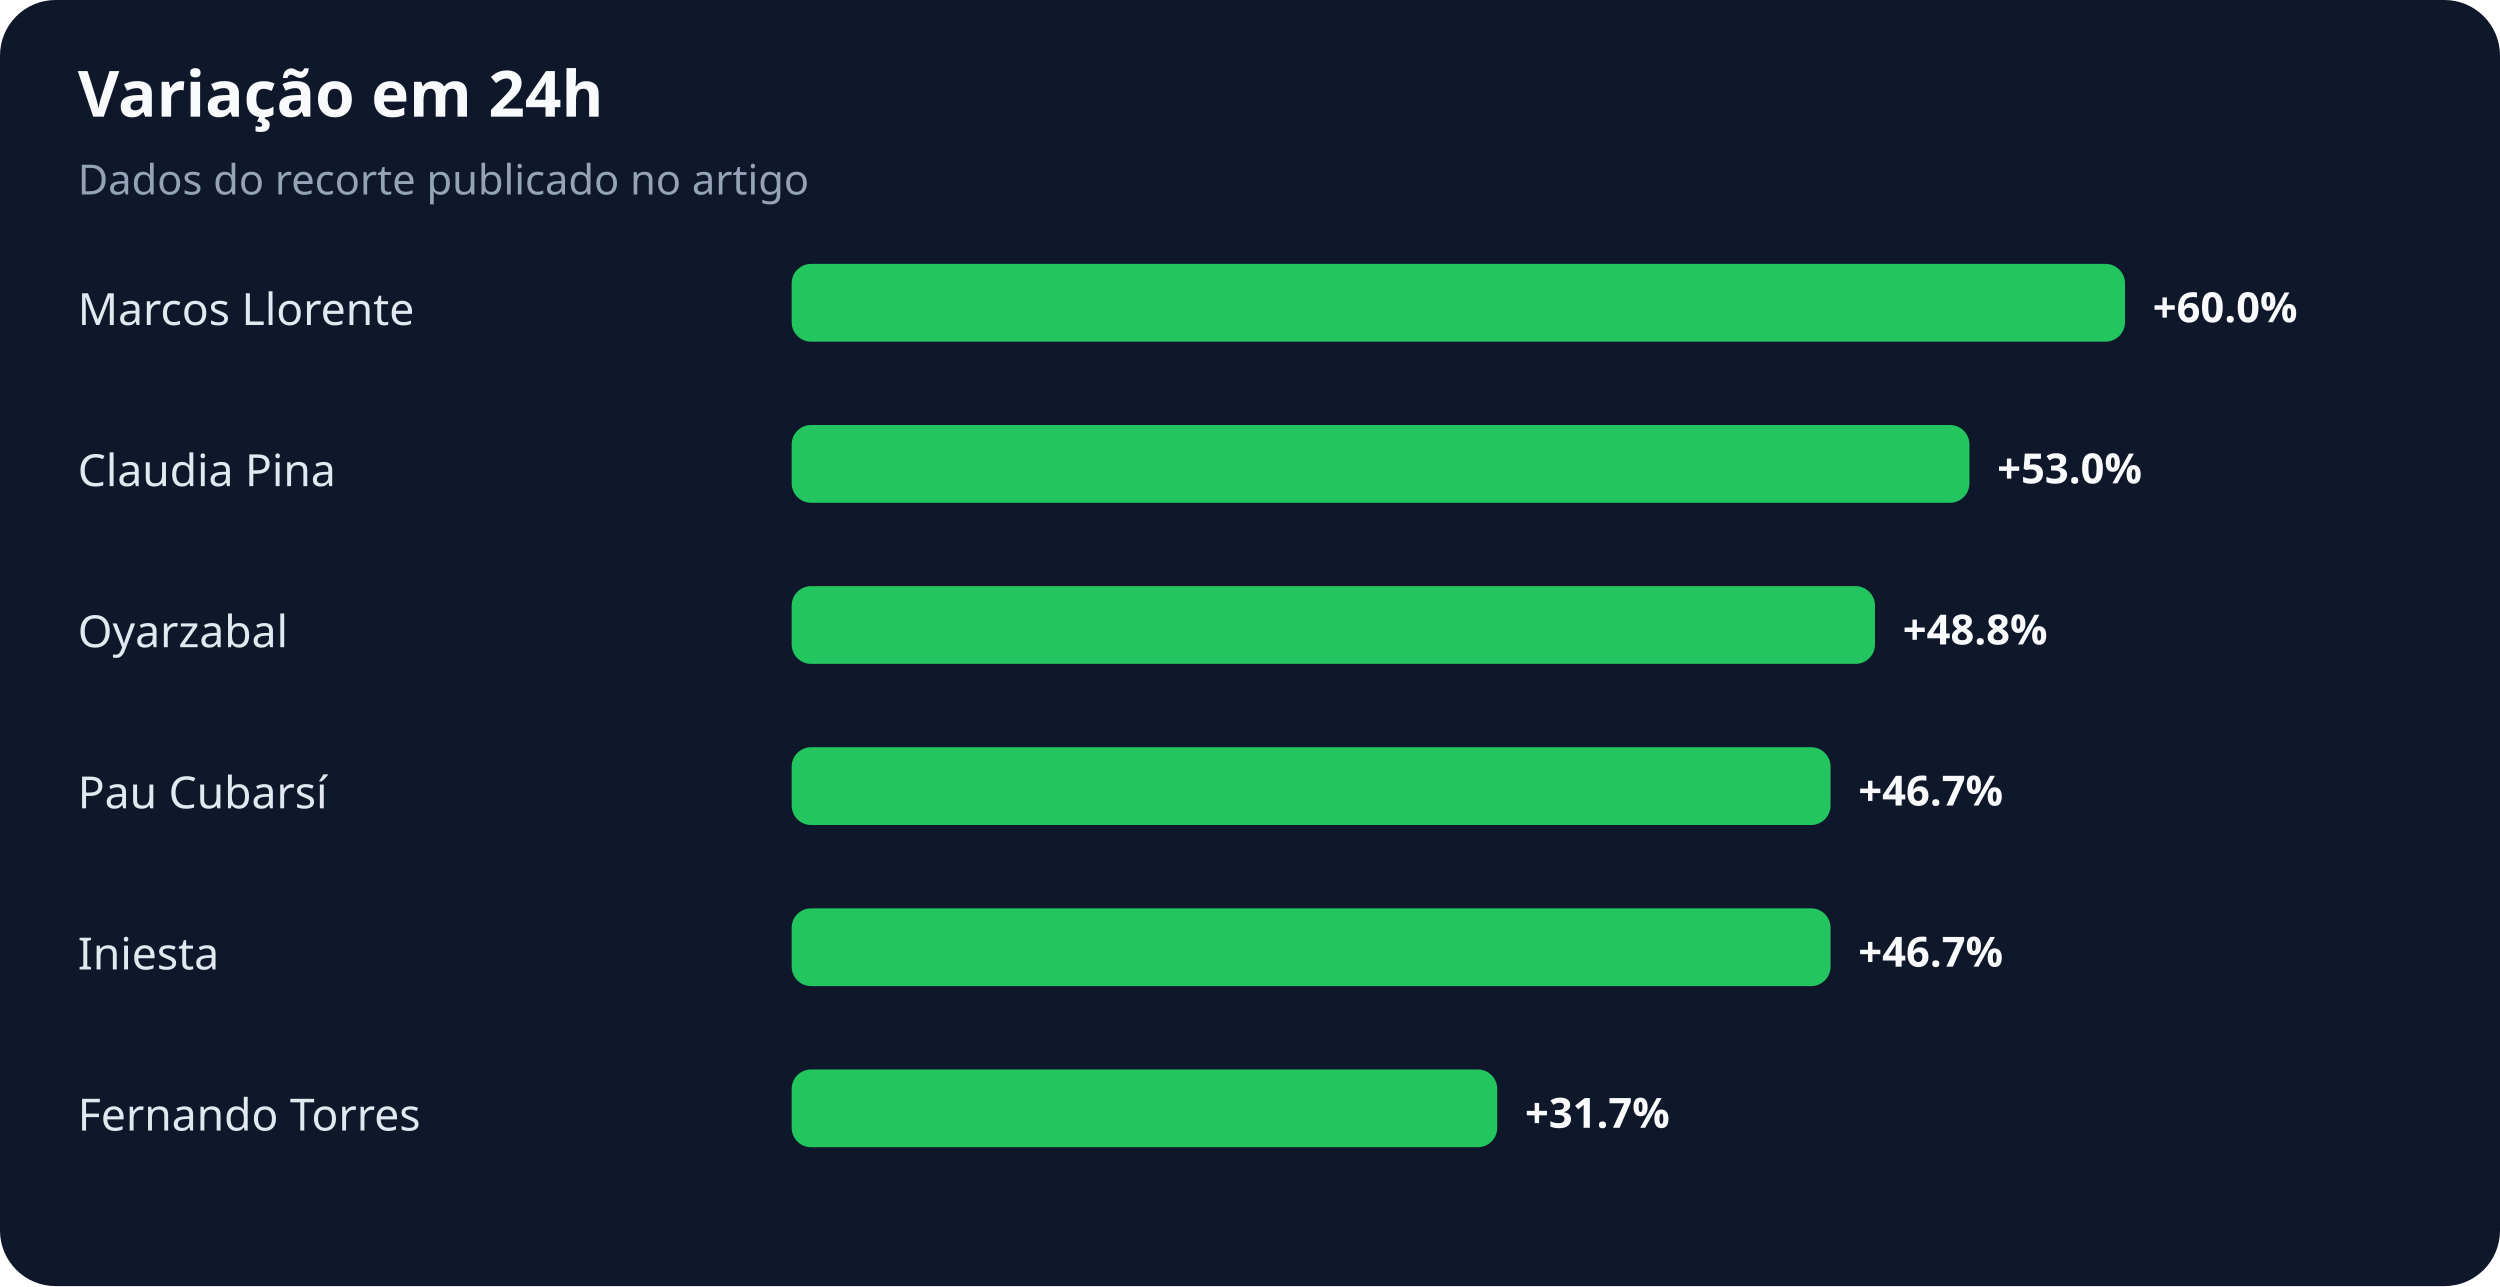
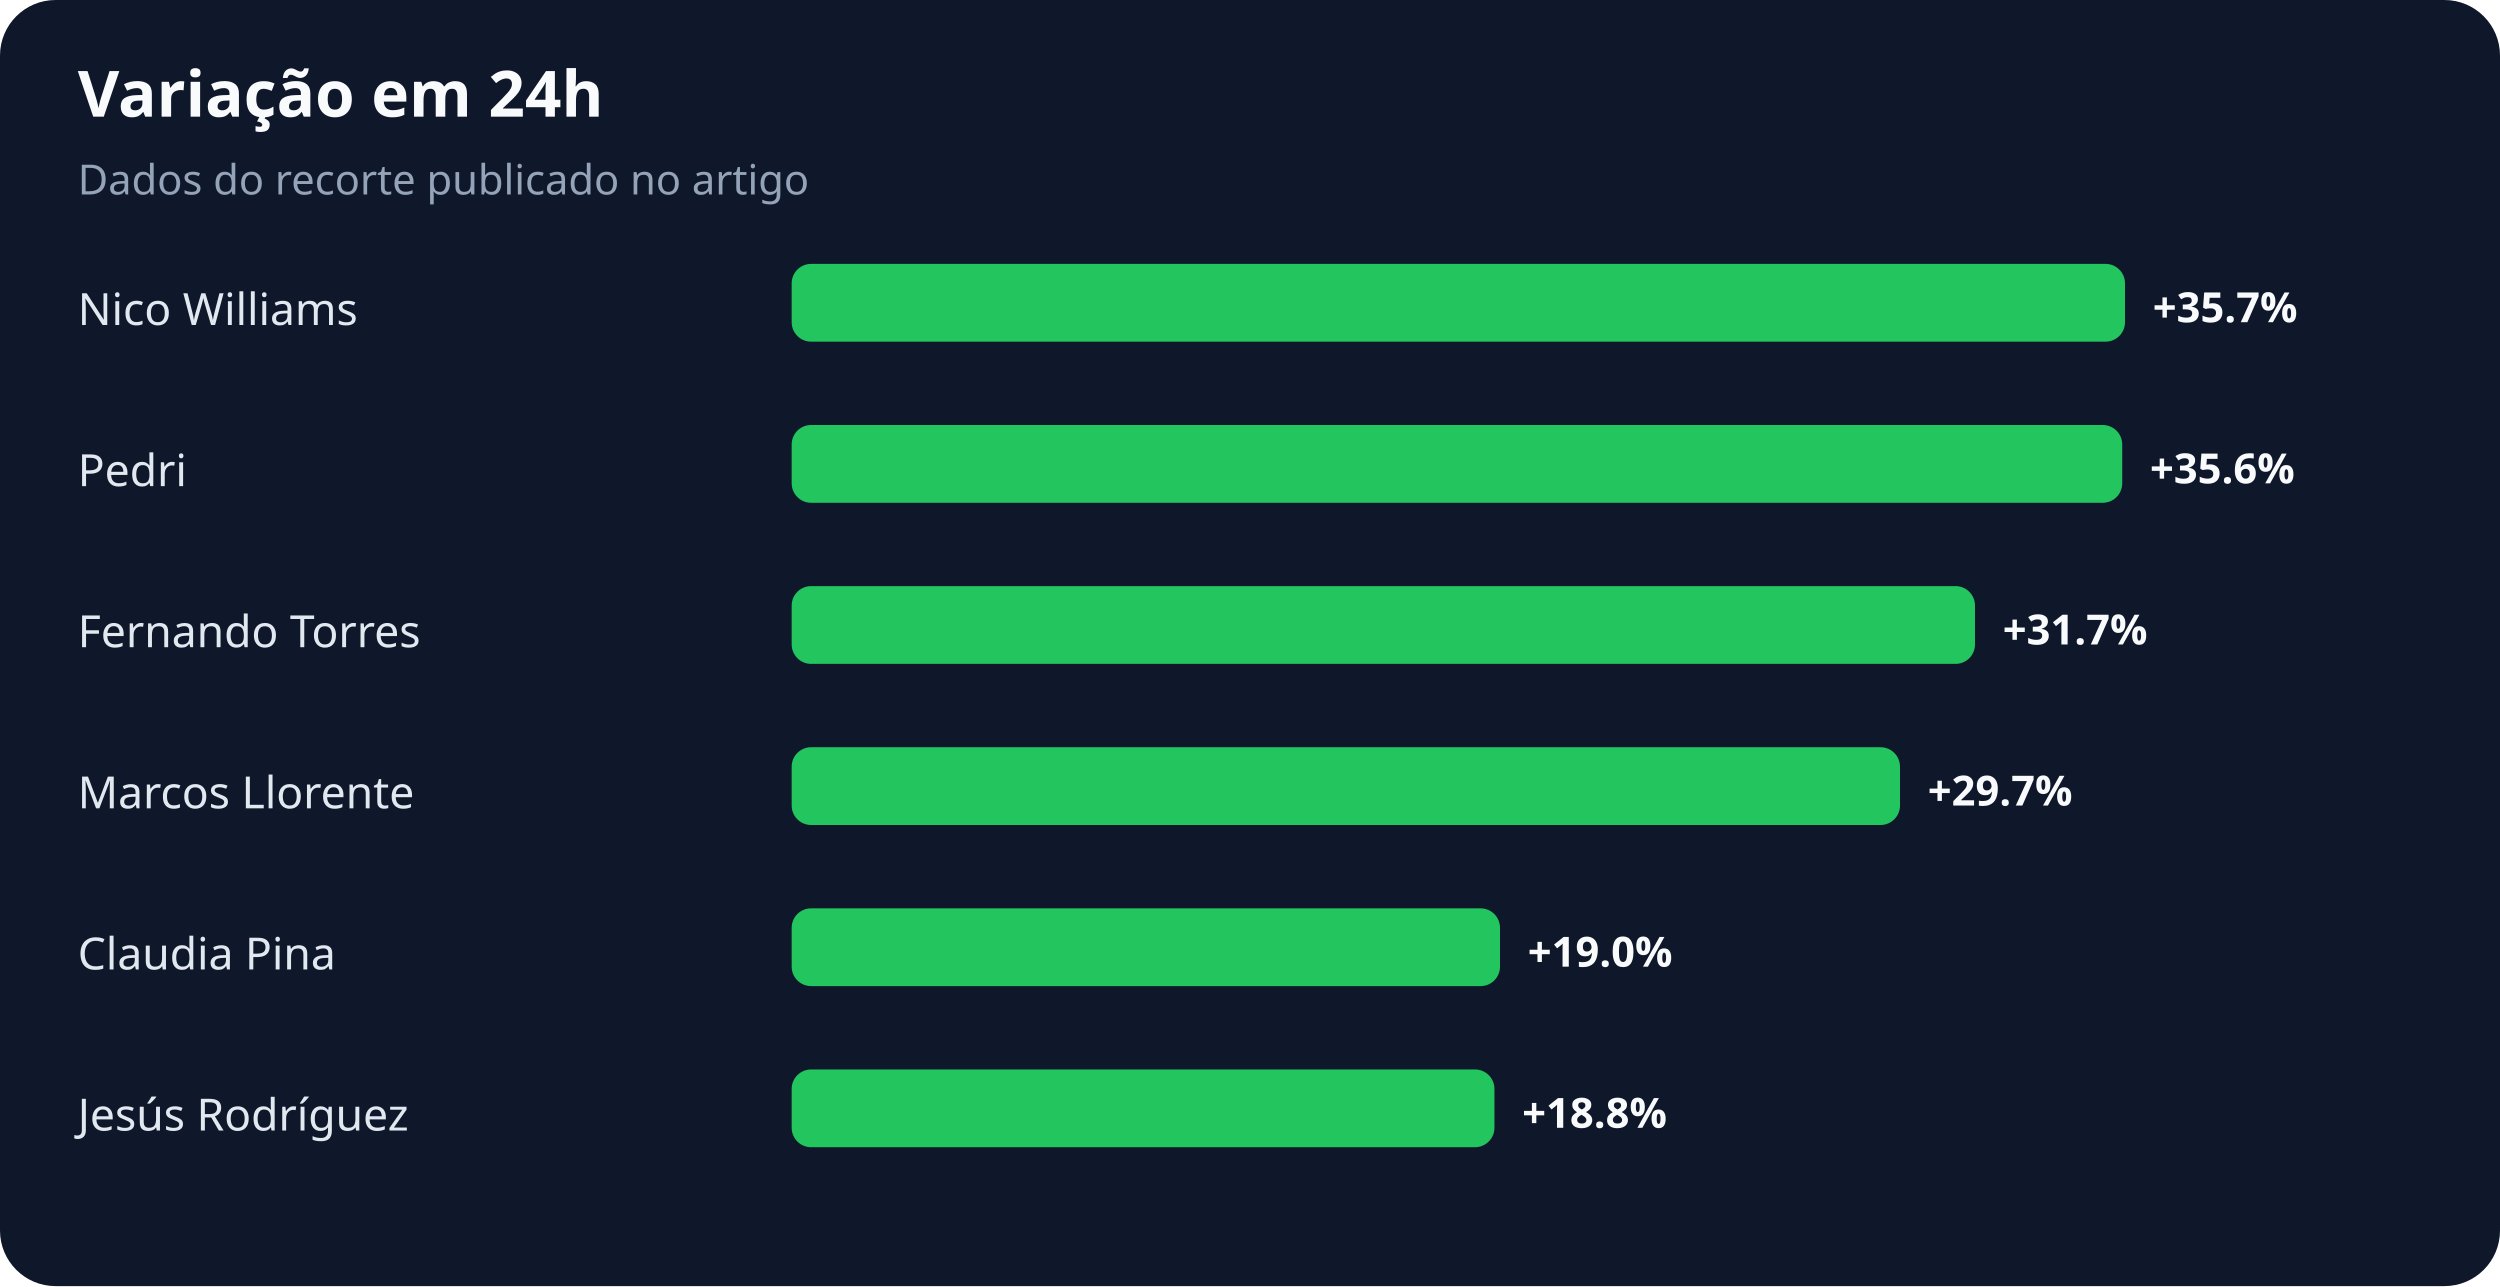
<svg xmlns="http://www.w3.org/2000/svg" width="900" height="463" viewBox="0 0 900 463" role="img" aria-labelledby="title desc">
  <rect width="100%" height="100%" rx="20" fill="#0f172a" />
  <text x="28" y="42" fill="#f8fafc" font-family="system-ui,sans-serif" font-size="23" font-weight="700">Variação em 24h</text>
  <text x="28" y="70" fill="#94a3b8" font-family="system-ui,sans-serif" font-size="15">Dados do recorte publicado no artigo</text>
-   <text x="28" y="117" fill="#e2e8f0" font-family="system-ui,sans-serif" font-size="16">Marcos Llorente</text>
+   <text x="28" y="117" fill="#e2e8f0" font-family="system-ui,sans-serif" font-size="16">Nico Williams</text>
  <rect x="285" y="95" width="480" height="28" rx="7" fill="#22c55e" />
-   <text x="775" y="116" fill="#f8fafc" font-family="system-ui,sans-serif" font-size="15" font-weight="700">+60.0%</text>
-   <text x="28" y="175" fill="#e2e8f0" font-family="system-ui,sans-serif" font-size="16">Claudia Pina</text>
-   <rect x="285" y="153" width="424" height="28" rx="7" fill="#22c55e" />
-   <text x="719" y="174" fill="#f8fafc" font-family="system-ui,sans-serif" font-size="15" font-weight="700">+53.0%</text>
-   <text x="28" y="233" fill="#e2e8f0" font-family="system-ui,sans-serif" font-size="16">Oyarzabal</text>
-   <rect x="285" y="211" width="390" height="28" rx="7" fill="#22c55e" />
-   <text x="685" y="232" fill="#f8fafc" font-family="system-ui,sans-serif" font-size="15" font-weight="700">+48.8%</text>
-   <text x="28" y="291" fill="#e2e8f0" font-family="system-ui,sans-serif" font-size="16">Pau Cubarsí</text>
-   <rect x="285" y="269" width="374" height="28" rx="7" fill="#22c55e" />
-   <text x="669" y="290" fill="#f8fafc" font-family="system-ui,sans-serif" font-size="15" font-weight="700">+46.7%</text>
-   <text x="28" y="349" fill="#e2e8f0" font-family="system-ui,sans-serif" font-size="16">Iniesta</text>
-   <rect x="285" y="327" width="374" height="28" rx="7" fill="#22c55e" />
-   <text x="669" y="348" fill="#f8fafc" font-family="system-ui,sans-serif" font-size="15" font-weight="700">+46.7%</text>
-   <text x="28" y="407" fill="#e2e8f0" font-family="system-ui,sans-serif" font-size="16">Fernando Torres</text>
-   <rect x="285" y="385" width="254" height="28" rx="7" fill="#22c55e" />
-   <text x="549" y="406" fill="#f8fafc" font-family="system-ui,sans-serif" font-size="15" font-weight="700">+31.7%</text>
+   <text x="775" y="116" fill="#f8fafc" font-family="system-ui,sans-serif" font-size="15" font-weight="700">+35.7%</text>
+   <text x="28" y="175" fill="#e2e8f0" font-family="system-ui,sans-serif" font-size="16">Pedri</text>
+   <rect x="285" y="153" width="479" height="28" rx="7" fill="#22c55e" />
+   <text x="774" y="174" fill="#f8fafc" font-family="system-ui,sans-serif" font-size="15" font-weight="700">+35.6%</text>
+   <text x="28" y="233" fill="#e2e8f0" font-family="system-ui,sans-serif" font-size="16">Fernando Torres</text>
+   <rect x="285" y="211" width="426" height="28" rx="7" fill="#22c55e" />
+   <text x="721" y="232" fill="#f8fafc" font-family="system-ui,sans-serif" font-size="15" font-weight="700">+31.7%</text>
+   <text x="28" y="291" fill="#e2e8f0" font-family="system-ui,sans-serif" font-size="16">Marcos Llorente</text>
+   <rect x="285" y="269" width="399" height="28" rx="7" fill="#22c55e" />
+   <text x="694" y="290" fill="#f8fafc" font-family="system-ui,sans-serif" font-size="15" font-weight="700">+29.7%</text>
+   <text x="28" y="349" fill="#e2e8f0" font-family="system-ui,sans-serif" font-size="16">Claudia Pina</text>
+   <rect x="285" y="327" width="255" height="28" rx="7" fill="#22c55e" />
+   <text x="550" y="348" fill="#f8fafc" font-family="system-ui,sans-serif" font-size="15" font-weight="700">+19.0%</text>
+   <text x="28" y="407" fill="#e2e8f0" font-family="system-ui,sans-serif" font-size="16">Jesús Rodríguez</text>
+   <rect x="285" y="385" width="253" height="28" rx="7" fill="#22c55e" />
+   <text x="548" y="406" fill="#f8fafc" font-family="system-ui,sans-serif" font-size="15" font-weight="700">+18.8%</text>
</svg>
